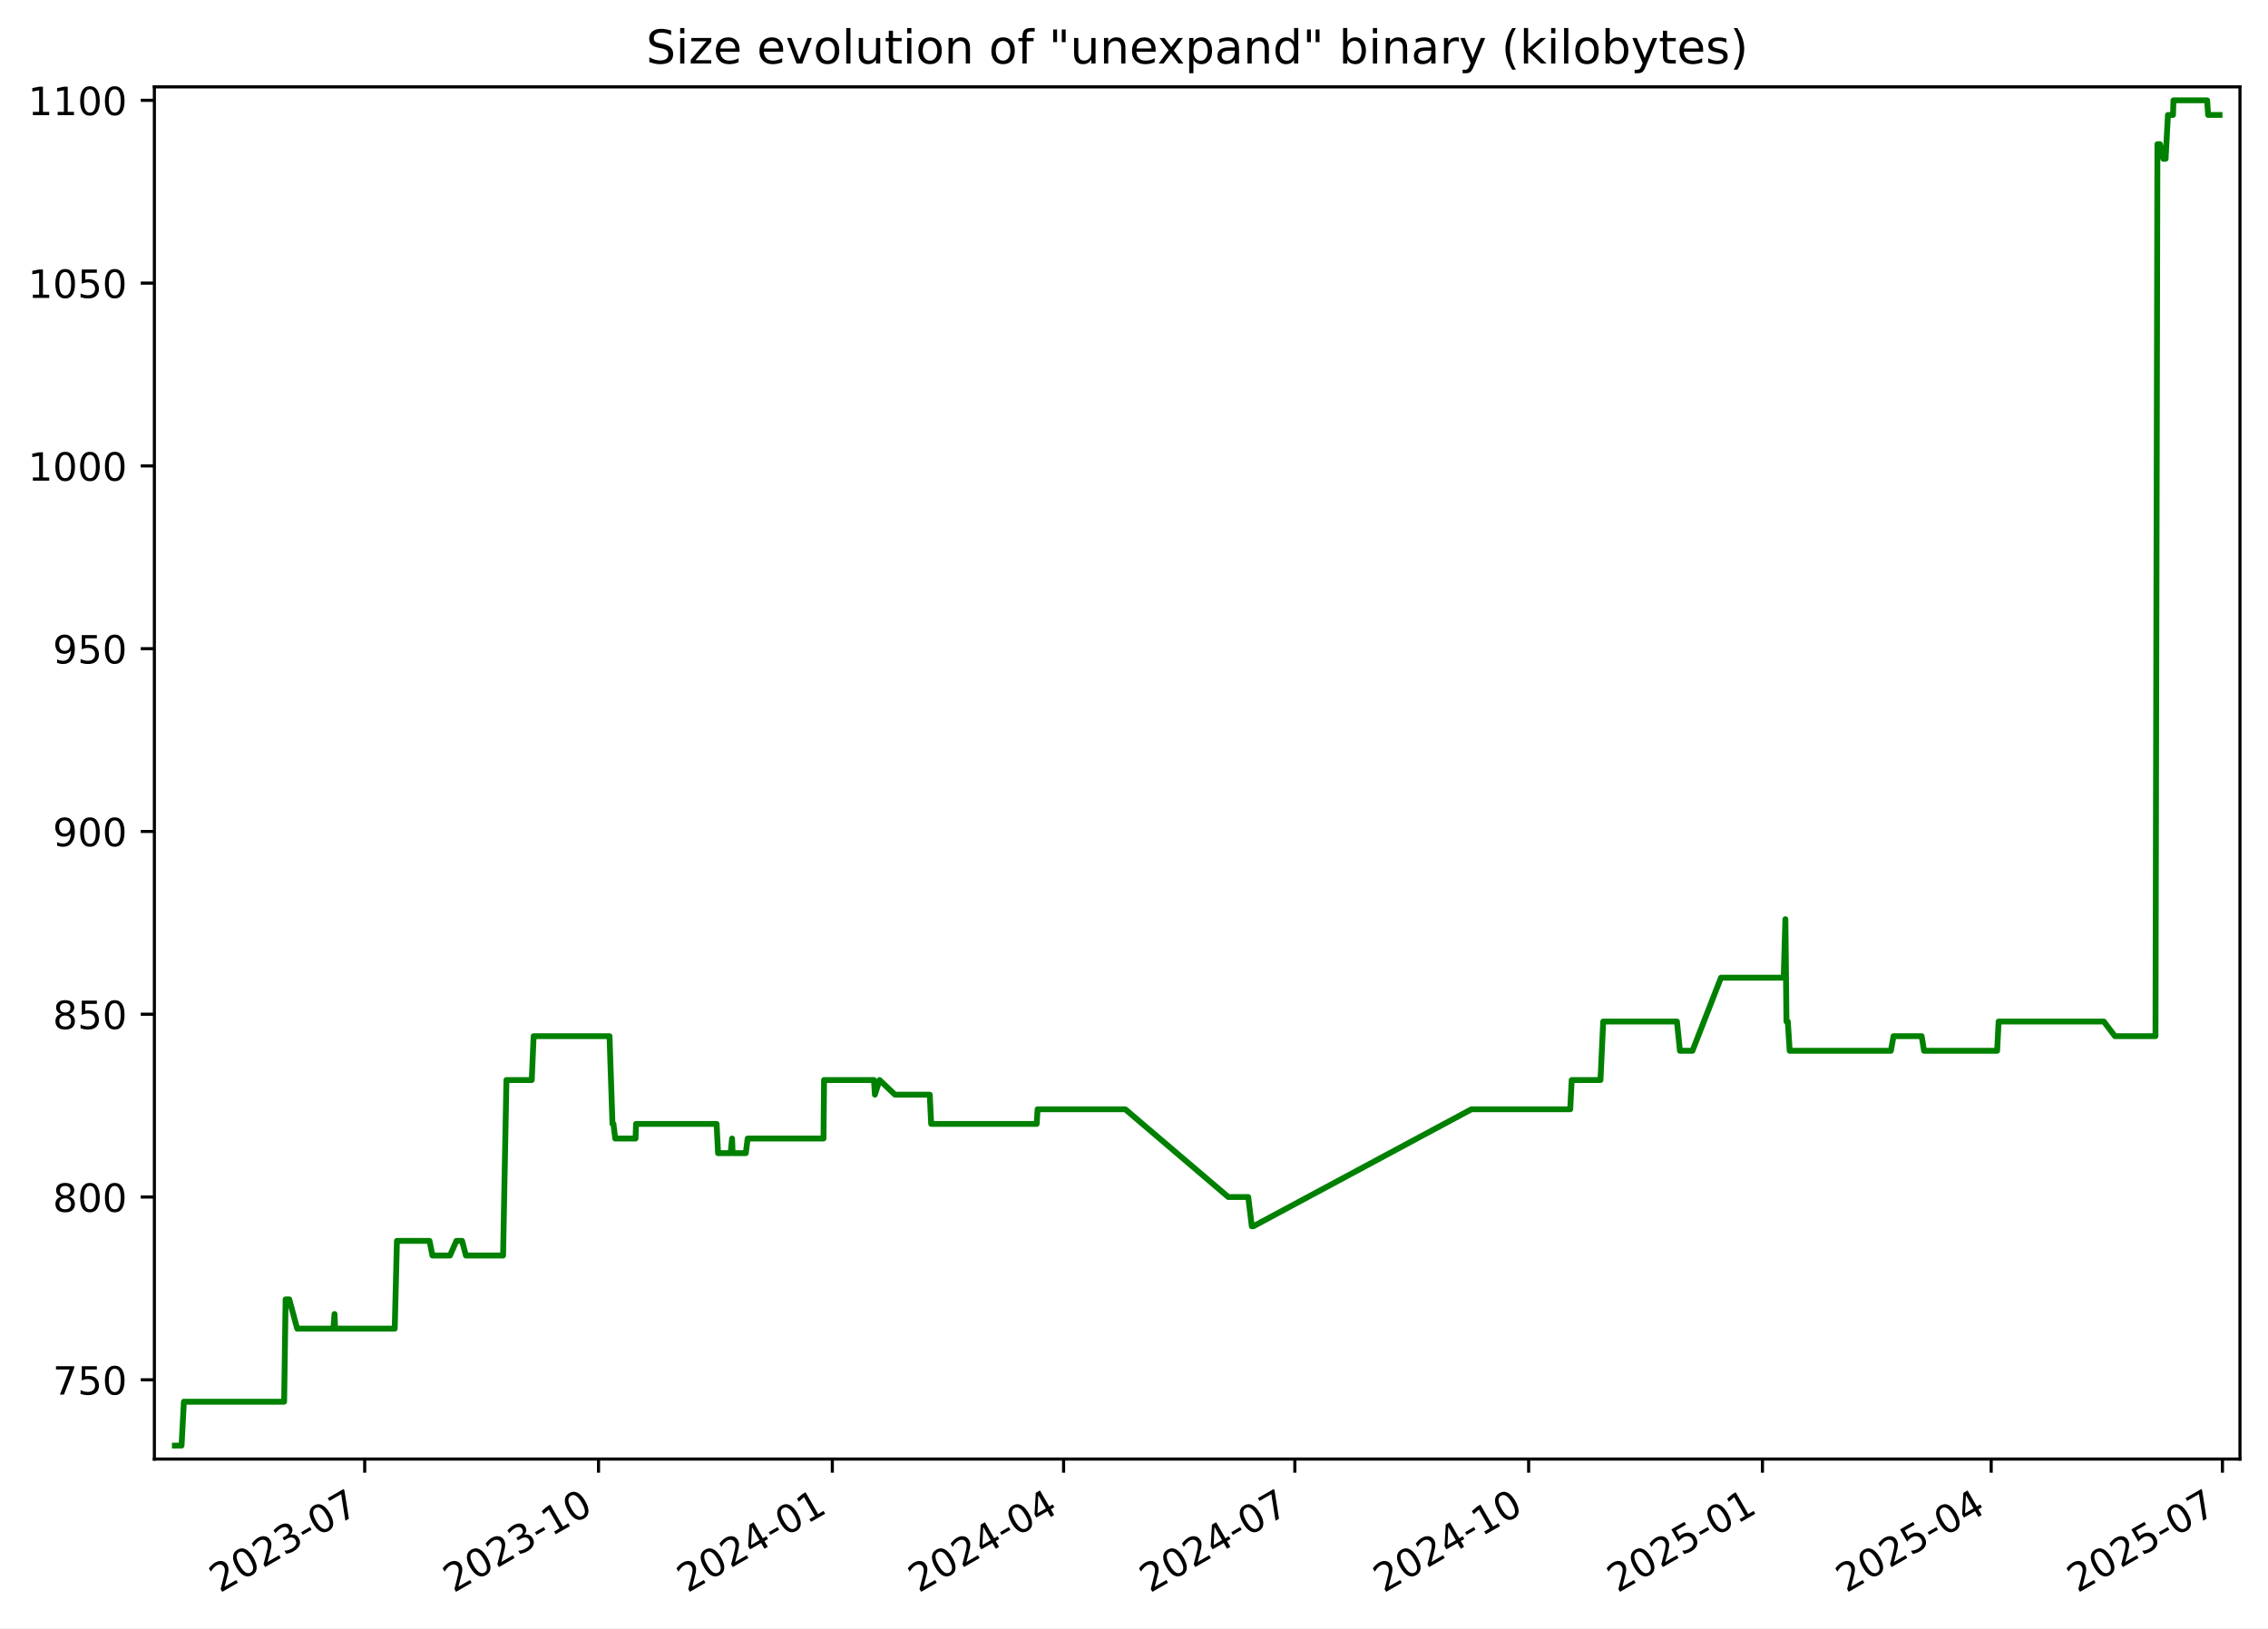
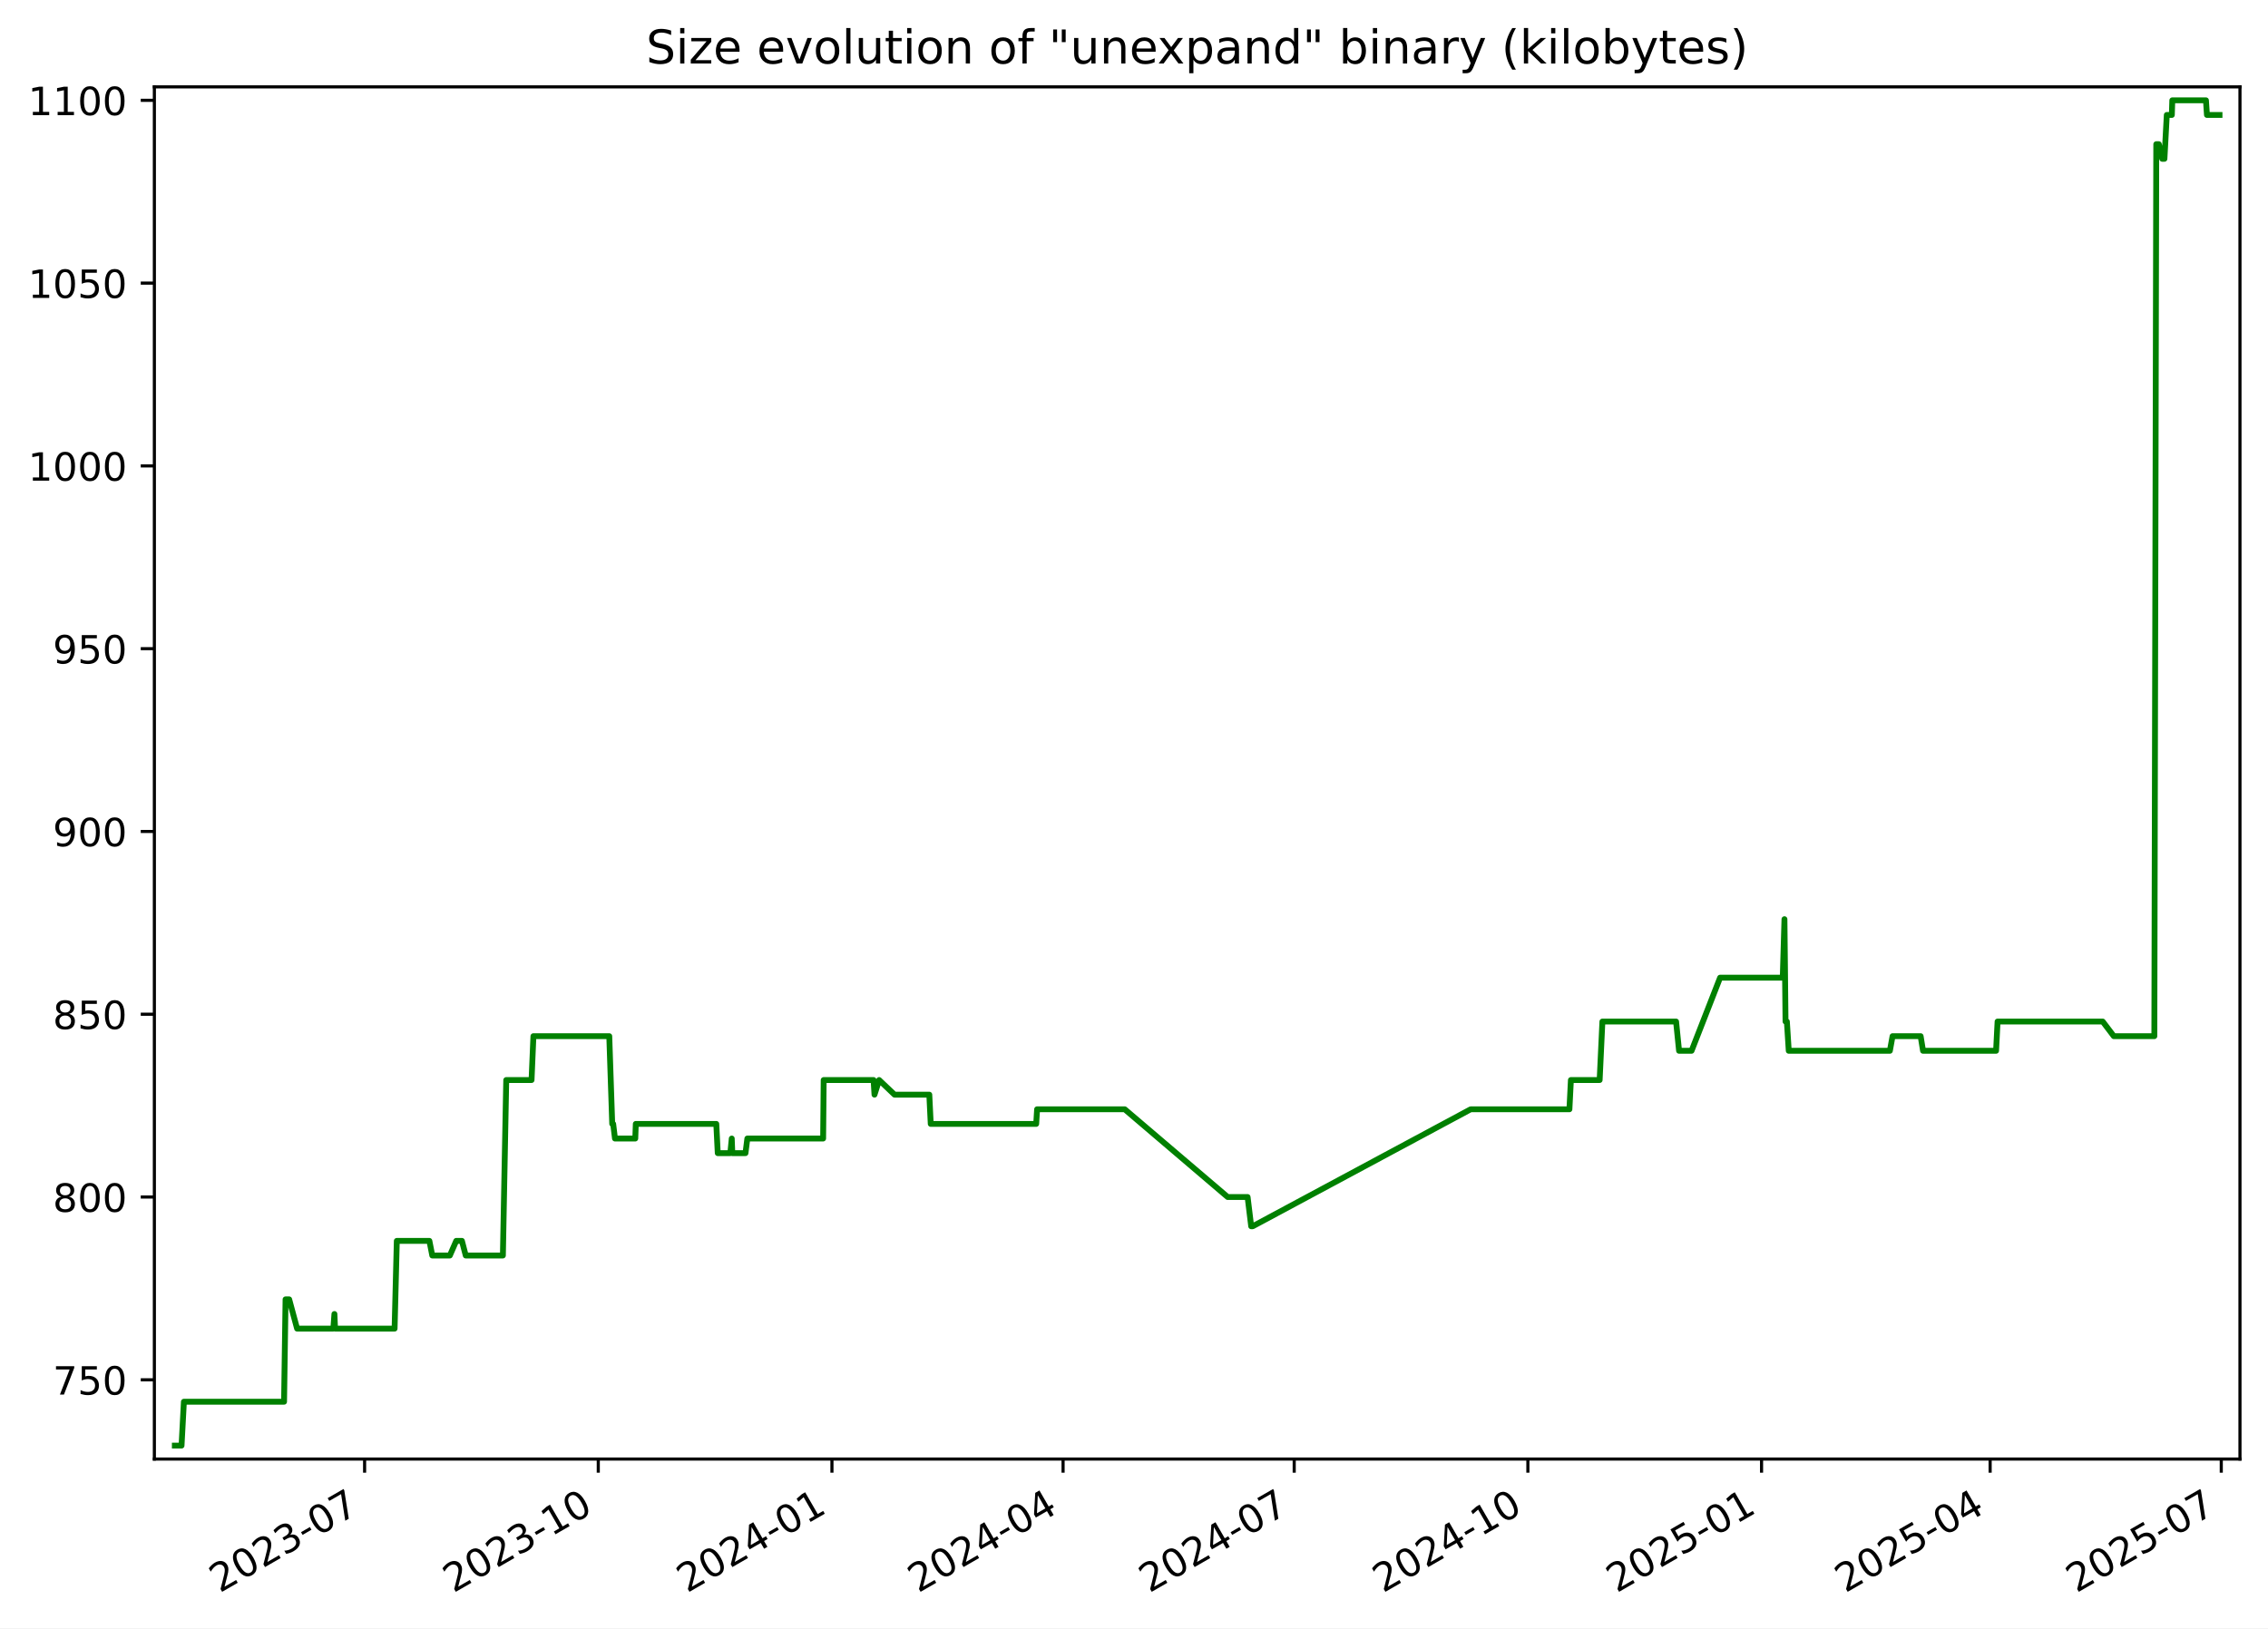
<svg xmlns="http://www.w3.org/2000/svg" xmlns:xlink="http://www.w3.org/1999/xlink" width="582.53pt" height="418.303pt" viewBox="0 0 582.53 418.303" version="1.1">
  <defs>
    <style type="text/css">*{stroke-linejoin: round; stroke-linecap: butt}</style>
  </defs>
  <g id="figure_1">
    <g id="patch_1">
      <path d="M -0 418.303  L 582.53 418.303  L 582.53 0  L -0 0  z " style="fill: #ffffff" />
    </g>
    <g id="axes_1">
      <g id="patch_2">
        <path d="M 39.65 374.83  L 575.33 374.83  L 575.33 22.318  L 39.65 22.318  z " style="fill: #ffffff" />
      </g>
      <g id="matplotlib.axis_1">
        <g id="xtick_1">
          <g id="line2d_1">
            <defs>
-               <path id="mb68ad6e089" d="M 0 0  L 0 3.5  " style="stroke: #000000; stroke-width: 0.8" />
+               <path id="mf6e00ee36f" d="M 0 0  L 0 3.5  " style="stroke: #000000; stroke-width: 0.8" />
            </defs>
            <g>
-               <use xlink:href="#mb68ad6e089" x="93.675" y="374.83" style="stroke: #000000; stroke-width: 0.8" />
+               <use xlink:href="#mf6e00ee36f" x="93.647" y="374.83" style="stroke: #000000; stroke-width: 0.8" />
            </g>
          </g>
          <g id="text_1">
-             <g transform="translate(56.45032 409.302) rotate(-30) scale(0.1 -0.1)">
+             <g transform="translate(56.42216 409.302) rotate(-30) scale(0.1 -0.1)">
              <defs>
                <path id="DejaVuSans-32" d="M 1228 531  L 3431 531  L 3431 0  L 469 0  L 469 531  Q 828 903 1448 1529  Q 2069 2156 2228 2338  Q 2531 2678 2651 2914  Q 2772 3150 2772 3378  Q 2772 3750 2511 3984  Q 2250 4219 1831 4219  Q 1534 4219 1204 4116  Q 875 4013 500 3803  L 500 4441  Q 881 4594 1212 4672  Q 1544 4750 1819 4750  Q 2544 4750 2975 4387  Q 3406 4025 3406 3419  Q 3406 3131 3298 2873  Q 3191 2616 2906 2266  Q 2828 2175 2409 1742  Q 1991 1309 1228 531  z " transform="scale(0.015625)" />
                <path id="DejaVuSans-30" d="M 2034 4250  Q 1547 4250 1301 3770  Q 1056 3291 1056 2328  Q 1056 1369 1301 889  Q 1547 409 2034 409  Q 2525 409 2770 889  Q 3016 1369 3016 2328  Q 3016 3291 2770 3770  Q 2525 4250 2034 4250  z M 2034 4750  Q 2819 4750 3233 4129  Q 3647 3509 3647 2328  Q 3647 1150 3233 529  Q 2819 -91 2034 -91  Q 1250 -91 836 529  Q 422 1150 422 2328  Q 422 3509 836 4129  Q 1250 4750 2034 4750  z " transform="scale(0.015625)" />
                <path id="DejaVuSans-33" d="M 2597 2516  Q 3050 2419 3304 2112  Q 3559 1806 3559 1356  Q 3559 666 3084 287  Q 2609 -91 1734 -91  Q 1441 -91 1130 -33  Q 819 25 488 141  L 488 750  Q 750 597 1062 519  Q 1375 441 1716 441  Q 2309 441 2620 675  Q 2931 909 2931 1356  Q 2931 1769 2642 2001  Q 2353 2234 1838 2234  L 1294 2234  L 1294 2753  L 1863 2753  Q 2328 2753 2575 2939  Q 2822 3125 2822 3475  Q 2822 3834 2567 4026  Q 2313 4219 1838 4219  Q 1578 4219 1281 4162  Q 984 4106 628 3988  L 628 4550  Q 988 4650 1302 4700  Q 1616 4750 1894 4750  Q 2613 4750 3031 4423  Q 3450 4097 3450 3541  Q 3450 3153 3228 2886  Q 3006 2619 2597 2516  z " transform="scale(0.015625)" />
                <path id="DejaVuSans-2d" d="M 313 2009  L 1997 2009  L 1997 1497  L 313 1497  L 313 2009  z " transform="scale(0.015625)" />
                <path id="DejaVuSans-37" d="M 525 4666  L 3525 4666  L 3525 4397  L 1831 0  L 1172 0  L 2766 4134  L 525 4134  L 525 4666  z " transform="scale(0.015625)" />
              </defs>
              <use xlink:href="#DejaVuSans-32" />
              <use xlink:href="#DejaVuSans-30" x="63.623" />
              <use xlink:href="#DejaVuSans-32" x="127.246" />
              <use xlink:href="#DejaVuSans-33" x="190.869" />
              <use xlink:href="#DejaVuSans-2d" x="254.492" />
              <use xlink:href="#DejaVuSans-30" x="290.576" />
              <use xlink:href="#DejaVuSans-37" x="354.199" />
            </g>
          </g>
        </g>
        <g id="xtick_2">
          <g id="line2d_2">
            <g>
-               <use xlink:href="#mb68ad6e089" x="153.728" y="374.83" style="stroke: #000000; stroke-width: 0.8" />
+               <use xlink:href="#mf6e00ee36f" x="153.665" y="374.83" style="stroke: #000000; stroke-width: 0.8" />
            </g>
          </g>
          <g id="text_2">
-             <g transform="translate(116.5027 409.302) rotate(-30) scale(0.1 -0.1)">
+             <g transform="translate(116.4399 409.302) rotate(-30) scale(0.1 -0.1)">
              <defs>
                <path id="DejaVuSans-31" d="M 794 531  L 1825 531  L 1825 4091  L 703 3866  L 703 4441  L 1819 4666  L 2450 4666  L 2450 531  L 3481 531  L 3481 0  L 794 0  L 794 531  z " transform="scale(0.015625)" />
              </defs>
              <use xlink:href="#DejaVuSans-32" />
              <use xlink:href="#DejaVuSans-30" x="63.623" />
              <use xlink:href="#DejaVuSans-32" x="127.246" />
              <use xlink:href="#DejaVuSans-33" x="190.869" />
              <use xlink:href="#DejaVuSans-2d" x="254.492" />
              <use xlink:href="#DejaVuSans-31" x="290.576" />
              <use xlink:href="#DejaVuSans-30" x="354.199" />
            </g>
          </g>
        </g>
        <g id="xtick_3">
          <g id="line2d_3">
            <g>
-               <use xlink:href="#mb68ad6e089" x="213.78" y="374.83" style="stroke: #000000; stroke-width: 0.8" />
+               <use xlink:href="#mf6e00ee36f" x="213.682" y="374.83" style="stroke: #000000; stroke-width: 0.8" />
            </g>
          </g>
          <g id="text_3">
-             <g transform="translate(176.5551 409.302) rotate(-30) scale(0.1 -0.1)">
+             <g transform="translate(176.4576 409.302) rotate(-30) scale(0.1 -0.1)">
              <defs>
                <path id="DejaVuSans-34" d="M 2419 4116  L 825 1625  L 2419 1625  L 2419 4116  z M 2253 4666  L 3047 4666  L 3047 1625  L 3713 1625  L 3713 1100  L 3047 1100  L 3047 0  L 2419 0  L 2419 1100  L 313 1100  L 313 1709  L 2253 4666  z " transform="scale(0.015625)" />
              </defs>
              <use xlink:href="#DejaVuSans-32" />
              <use xlink:href="#DejaVuSans-30" x="63.623" />
              <use xlink:href="#DejaVuSans-32" x="127.246" />
              <use xlink:href="#DejaVuSans-34" x="190.869" />
              <use xlink:href="#DejaVuSans-2d" x="254.492" />
              <use xlink:href="#DejaVuSans-30" x="290.576" />
              <use xlink:href="#DejaVuSans-31" x="354.199" />
            </g>
          </g>
        </g>
        <g id="xtick_4">
          <g id="line2d_4">
            <g>
-               <use xlink:href="#mb68ad6e089" x="273.18" y="374.83" style="stroke: #000000; stroke-width: 0.8" />
+               <use xlink:href="#mf6e00ee36f" x="273.048" y="374.83" style="stroke: #000000; stroke-width: 0.8" />
            </g>
          </g>
          <g id="text_4">
-             <g transform="translate(235.9548 409.302) rotate(-30) scale(0.1 -0.1)">
+             <g transform="translate(235.823 409.302) rotate(-30) scale(0.1 -0.1)">
              <use xlink:href="#DejaVuSans-32" />
              <use xlink:href="#DejaVuSans-30" x="63.623" />
              <use xlink:href="#DejaVuSans-32" x="127.246" />
              <use xlink:href="#DejaVuSans-34" x="190.869" />
              <use xlink:href="#DejaVuSans-2d" x="254.492" />
              <use xlink:href="#DejaVuSans-30" x="290.576" />
              <use xlink:href="#DejaVuSans-34" x="354.199" />
            </g>
          </g>
        </g>
        <g id="xtick_5">
          <g id="line2d_5">
            <g>
-               <use xlink:href="#mb68ad6e089" x="332.579" y="374.83" style="stroke: #000000; stroke-width: 0.8" />
+               <use xlink:href="#mf6e00ee36f" x="332.413" y="374.83" style="stroke: #000000; stroke-width: 0.8" />
            </g>
          </g>
          <g id="text_5">
-             <g transform="translate(295.3545 409.302) rotate(-30) scale(0.1 -0.1)">
+             <g transform="translate(295.1883 409.302) rotate(-30) scale(0.1 -0.1)">
              <use xlink:href="#DejaVuSans-32" />
              <use xlink:href="#DejaVuSans-30" x="63.623" />
              <use xlink:href="#DejaVuSans-32" x="127.246" />
              <use xlink:href="#DejaVuSans-34" x="190.869" />
              <use xlink:href="#DejaVuSans-2d" x="254.492" />
              <use xlink:href="#DejaVuSans-30" x="290.576" />
              <use xlink:href="#DejaVuSans-37" x="354.199" />
            </g>
          </g>
        </g>
        <g id="xtick_6">
          <g id="line2d_6">
            <g>
-               <use xlink:href="#mb68ad6e089" x="392.632" y="374.83" style="stroke: #000000; stroke-width: 0.8" />
+               <use xlink:href="#mf6e00ee36f" x="392.431" y="374.83" style="stroke: #000000; stroke-width: 0.8" />
            </g>
          </g>
          <g id="text_6">
-             <g transform="translate(355.4069 409.302) rotate(-30) scale(0.1 -0.1)">
+             <g transform="translate(355.2061 409.302) rotate(-30) scale(0.1 -0.1)">
              <use xlink:href="#DejaVuSans-32" />
              <use xlink:href="#DejaVuSans-30" x="63.623" />
              <use xlink:href="#DejaVuSans-32" x="127.246" />
              <use xlink:href="#DejaVuSans-34" x="190.869" />
              <use xlink:href="#DejaVuSans-2d" x="254.492" />
              <use xlink:href="#DejaVuSans-31" x="290.576" />
              <use xlink:href="#DejaVuSans-30" x="354.199" />
            </g>
          </g>
        </g>
        <g id="xtick_7">
          <g id="line2d_7">
            <g>
-               <use xlink:href="#mb68ad6e089" x="452.684" y="374.83" style="stroke: #000000; stroke-width: 0.8" />
+               <use xlink:href="#mf6e00ee36f" x="452.449" y="374.83" style="stroke: #000000; stroke-width: 0.8" />
            </g>
          </g>
          <g id="text_7">
-             <g transform="translate(415.4593 409.302) rotate(-30) scale(0.1 -0.1)">
+             <g transform="translate(415.2238 409.302) rotate(-30) scale(0.1 -0.1)">
              <defs>
                <path id="DejaVuSans-35" d="M 691 4666  L 3169 4666  L 3169 4134  L 1269 4134  L 1269 2991  Q 1406 3038 1543 3061  Q 1681 3084 1819 3084  Q 2600 3084 3056 2656  Q 3513 2228 3513 1497  Q 3513 744 3044 326  Q 2575 -91 1722 -91  Q 1428 -91 1123 -41  Q 819 9 494 109  L 494 744  Q 775 591 1075 516  Q 1375 441 1709 441  Q 2250 441 2565 725  Q 2881 1009 2881 1497  Q 2881 1984 2565 2268  Q 2250 2553 1709 2553  Q 1456 2553 1204 2497  Q 953 2441 691 2322  L 691 4666  z " transform="scale(0.015625)" />
              </defs>
              <use xlink:href="#DejaVuSans-32" />
              <use xlink:href="#DejaVuSans-30" x="63.623" />
              <use xlink:href="#DejaVuSans-32" x="127.246" />
              <use xlink:href="#DejaVuSans-35" x="190.869" />
              <use xlink:href="#DejaVuSans-2d" x="254.492" />
              <use xlink:href="#DejaVuSans-30" x="290.576" />
              <use xlink:href="#DejaVuSans-31" x="354.199" />
            </g>
          </g>
        </g>
        <g id="xtick_8">
          <g id="line2d_8">
            <g>
-               <use xlink:href="#mb68ad6e089" x="511.431" y="374.83" style="stroke: #000000; stroke-width: 0.8" />
+               <use xlink:href="#mf6e00ee36f" x="511.162" y="374.83" style="stroke: #000000; stroke-width: 0.8" />
            </g>
          </g>
          <g id="text_8">
-             <g transform="translate(474.2062 409.302) rotate(-30) scale(0.1 -0.1)">
+             <g transform="translate(473.9368 409.302) rotate(-30) scale(0.1 -0.1)">
              <use xlink:href="#DejaVuSans-32" />
              <use xlink:href="#DejaVuSans-30" x="63.623" />
              <use xlink:href="#DejaVuSans-32" x="127.246" />
              <use xlink:href="#DejaVuSans-35" x="190.869" />
              <use xlink:href="#DejaVuSans-2d" x="254.492" />
              <use xlink:href="#DejaVuSans-30" x="290.576" />
              <use xlink:href="#DejaVuSans-34" x="354.199" />
            </g>
          </g>
        </g>
        <g id="xtick_9">
          <g id="line2d_9">
            <g>
-               <use xlink:href="#mb68ad6e089" x="570.831" y="374.83" style="stroke: #000000; stroke-width: 0.8" />
+               <use xlink:href="#mf6e00ee36f" x="570.527" y="374.83" style="stroke: #000000; stroke-width: 0.8" />
            </g>
          </g>
          <g id="text_9">
-             <g transform="translate(533.6059 409.302) rotate(-30) scale(0.1 -0.1)">
+             <g transform="translate(533.3022 409.302) rotate(-30) scale(0.1 -0.1)">
              <use xlink:href="#DejaVuSans-32" />
              <use xlink:href="#DejaVuSans-30" x="63.623" />
              <use xlink:href="#DejaVuSans-32" x="127.246" />
              <use xlink:href="#DejaVuSans-35" x="190.869" />
              <use xlink:href="#DejaVuSans-2d" x="254.492" />
              <use xlink:href="#DejaVuSans-30" x="290.576" />
              <use xlink:href="#DejaVuSans-37" x="354.199" />
            </g>
          </g>
        </g>
      </g>
      <g id="matplotlib.axis_2">
        <g id="ytick_1">
          <g id="line2d_10">
            <defs>
-               <path id="me70f20f1ca" d="M 0 0  L -3.5 0  " style="stroke: #000000; stroke-width: 0.8" />
+               <path id="m5f7a7d5cba" d="M 0 0  L -3.5 0  " style="stroke: #000000; stroke-width: 0.8" />
            </defs>
            <g>
-               <use xlink:href="#me70f20f1ca" x="39.65" y="354.47" style="stroke: #000000; stroke-width: 0.8" />
+               <use xlink:href="#m5f7a7d5cba" x="39.65" y="354.47" style="stroke: #000000; stroke-width: 0.8" />
            </g>
          </g>
          <g id="text_10">
            <g transform="translate(13.5625 358.269) scale(0.1 -0.1)">
              <use xlink:href="#DejaVuSans-37" />
              <use xlink:href="#DejaVuSans-35" x="63.623" />
              <use xlink:href="#DejaVuSans-30" x="127.246" />
            </g>
          </g>
        </g>
        <g id="ytick_2">
          <g id="line2d_11">
            <g>
-               <use xlink:href="#me70f20f1ca" x="39.65" y="307.513" style="stroke: #000000; stroke-width: 0.8" />
+               <use xlink:href="#m5f7a7d5cba" x="39.65" y="307.513" style="stroke: #000000; stroke-width: 0.8" />
            </g>
          </g>
          <g id="text_11">
            <g transform="translate(13.5625 311.3125) scale(0.1 -0.1)">
              <defs>
                <path id="DejaVuSans-38" d="M 2034 2216  Q 1584 2216 1326 1975  Q 1069 1734 1069 1313  Q 1069 891 1326 650  Q 1584 409 2034 409  Q 2484 409 2743 651  Q 3003 894 3003 1313  Q 3003 1734 2745 1975  Q 2488 2216 2034 2216  z M 1403 2484  Q 997 2584 770 2862  Q 544 3141 544 3541  Q 544 4100 942 4425  Q 1341 4750 2034 4750  Q 2731 4750 3128 4425  Q 3525 4100 3525 3541  Q 3525 3141 3298 2862  Q 3072 2584 2669 2484  Q 3125 2378 3379 2068  Q 3634 1759 3634 1313  Q 3634 634 3220 271  Q 2806 -91 2034 -91  Q 1263 -91 848 271  Q 434 634 434 1313  Q 434 1759 690 2068  Q 947 2378 1403 2484  z M 1172 3481  Q 1172 3119 1398 2916  Q 1625 2713 2034 2713  Q 2441 2713 2670 2916  Q 2900 3119 2900 3481  Q 2900 3844 2670 4047  Q 2441 4250 2034 4250  Q 1625 4250 1398 4047  Q 1172 3844 1172 3481  z " transform="scale(0.015625)" />
              </defs>
              <use xlink:href="#DejaVuSans-38" />
              <use xlink:href="#DejaVuSans-30" x="63.623" />
              <use xlink:href="#DejaVuSans-30" x="127.246" />
            </g>
          </g>
        </g>
        <g id="ytick_3">
          <g id="line2d_12">
            <g>
-               <use xlink:href="#me70f20f1ca" x="39.65" y="260.557" style="stroke: #000000; stroke-width: 0.8" />
+               <use xlink:href="#m5f7a7d5cba" x="39.65" y="260.557" style="stroke: #000000; stroke-width: 0.8" />
            </g>
          </g>
          <g id="text_12">
            <g transform="translate(13.5625 264.356) scale(0.1 -0.1)">
              <use xlink:href="#DejaVuSans-38" />
              <use xlink:href="#DejaVuSans-35" x="63.623" />
              <use xlink:href="#DejaVuSans-30" x="127.246" />
            </g>
          </g>
        </g>
        <g id="ytick_4">
          <g id="line2d_13">
            <g>
-               <use xlink:href="#me70f20f1ca" x="39.65" y="213.6" style="stroke: #000000; stroke-width: 0.8" />
+               <use xlink:href="#m5f7a7d5cba" x="39.65" y="213.6" style="stroke: #000000; stroke-width: 0.8" />
            </g>
          </g>
          <g id="text_13">
            <g transform="translate(13.5625 217.3994) scale(0.1 -0.1)">
              <defs>
                <path id="DejaVuSans-39" d="M 703 97  L 703 672  Q 941 559 1184 500  Q 1428 441 1663 441  Q 2288 441 2617 861  Q 2947 1281 2994 2138  Q 2813 1869 2534 1725  Q 2256 1581 1919 1581  Q 1219 1581 811 2004  Q 403 2428 403 3163  Q 403 3881 828 4315  Q 1253 4750 1959 4750  Q 2769 4750 3195 4129  Q 3622 3509 3622 2328  Q 3622 1225 3098 567  Q 2575 -91 1691 -91  Q 1453 -91 1209 -44  Q 966 3 703 97  z M 1959 2075  Q 2384 2075 2632 2365  Q 2881 2656 2881 3163  Q 2881 3666 2632 3958  Q 2384 4250 1959 4250  Q 1534 4250 1286 3958  Q 1038 3666 1038 3163  Q 1038 2656 1286 2365  Q 1534 2075 1959 2075  z " transform="scale(0.015625)" />
              </defs>
              <use xlink:href="#DejaVuSans-39" />
              <use xlink:href="#DejaVuSans-30" x="63.623" />
              <use xlink:href="#DejaVuSans-30" x="127.246" />
            </g>
          </g>
        </g>
        <g id="ytick_5">
          <g id="line2d_14">
            <g>
-               <use xlink:href="#me70f20f1ca" x="39.65" y="166.644" style="stroke: #000000; stroke-width: 0.8" />
+               <use xlink:href="#m5f7a7d5cba" x="39.65" y="166.644" style="stroke: #000000; stroke-width: 0.8" />
            </g>
          </g>
          <g id="text_14">
            <g transform="translate(13.5625 170.4429) scale(0.1 -0.1)">
              <use xlink:href="#DejaVuSans-39" />
              <use xlink:href="#DejaVuSans-35" x="63.623" />
              <use xlink:href="#DejaVuSans-30" x="127.246" />
            </g>
          </g>
        </g>
        <g id="ytick_6">
          <g id="line2d_15">
            <g>
-               <use xlink:href="#me70f20f1ca" x="39.65" y="119.687" style="stroke: #000000; stroke-width: 0.8" />
+               <use xlink:href="#m5f7a7d5cba" x="39.65" y="119.687" style="stroke: #000000; stroke-width: 0.8" />
            </g>
          </g>
          <g id="text_15">
            <g transform="translate(7.2 123.4864) scale(0.1 -0.1)">
              <use xlink:href="#DejaVuSans-31" />
              <use xlink:href="#DejaVuSans-30" x="63.623" />
              <use xlink:href="#DejaVuSans-30" x="127.246" />
              <use xlink:href="#DejaVuSans-30" x="190.869" />
            </g>
          </g>
        </g>
        <g id="ytick_7">
          <g id="line2d_16">
            <g>
-               <use xlink:href="#me70f20f1ca" x="39.65" y="72.731" style="stroke: #000000; stroke-width: 0.8" />
+               <use xlink:href="#m5f7a7d5cba" x="39.65" y="72.731" style="stroke: #000000; stroke-width: 0.8" />
            </g>
          </g>
          <g id="text_16">
            <g transform="translate(7.2 76.52987) scale(0.1 -0.1)">
              <use xlink:href="#DejaVuSans-31" />
              <use xlink:href="#DejaVuSans-30" x="63.623" />
              <use xlink:href="#DejaVuSans-35" x="127.246" />
              <use xlink:href="#DejaVuSans-30" x="190.869" />
            </g>
          </g>
        </g>
        <g id="ytick_8">
          <g id="line2d_17">
            <g>
-               <use xlink:href="#me70f20f1ca" x="39.65" y="25.774" style="stroke: #000000; stroke-width: 0.8" />
+               <use xlink:href="#m5f7a7d5cba" x="39.65" y="25.774" style="stroke: #000000; stroke-width: 0.8" />
            </g>
          </g>
          <g id="text_17">
            <g transform="translate(7.2 29.57334) scale(0.1 -0.1)">
              <use xlink:href="#DejaVuSans-31" />
              <use xlink:href="#DejaVuSans-31" x="63.623" />
              <use xlink:href="#DejaVuSans-30" x="127.246" />
              <use xlink:href="#DejaVuSans-30" x="190.869" />
            </g>
          </g>
        </g>
      </g>
      <g id="line2d_18">
-         <path d="M 44.902 371.374  L 46.63 371.374  L 47.234 360.105  L 72.979 360.105  L 73.361 333.809  L 74.293 333.809  L 76.328 341.322  L 85.641 341.322  L 85.918 337.565  L 86.083 341.322  L 101.384 341.322  L 101.952 318.783  L 110.325 318.783  L 111.066 322.539  L 115.583 322.539  L 117.223 318.783  L 118.688 318.783  L 119.667 322.539  L 129.216 322.539  L 130.076 277.461  L 136.58 277.461  L 137.06 266.192  L 156.554 266.192  L 157.311 288.731  L 157.559 288.731  L 158.018 292.487  L 163.237 292.487  L 163.371 288.731  L 184.06 288.731  L 184.433 296.244  L 187.664 296.244  L 188.032 292.487  L 188.176 296.244  L 191.561 296.244  L 192.036 292.487  L 211.515 292.487  L 211.656 277.461  L 224.479 277.461  L 224.714 281.218  L 225.911 277.461  L 229.867 281.218  L 238.803 281.218  L 239.17 288.731  L 266.273 288.731  L 266.505 284.974  L 289.029 284.974  L 315.485 307.513  L 320.605 307.513  L 321.524 315.026  L 321.922 315.026  L 377.935 284.974  L 403.308 284.974  L 403.688 277.461  L 411.077 277.461  L 411.783 262.435  L 430.721 262.435  L 431.487 269.948  L 434.701 269.948  L 442.032 251.165  L 458.138 251.165  L 458.573 236.139  L 458.847 262.435  L 459.194 262.435  L 459.675 269.948  L 485.666 269.948  L 486.352 266.192  L 493.57 266.192  L 494.185 269.948  L 512.958 269.948  L 513.342 262.435  L 540.362 262.435  L 543.215 266.192  L 553.631 266.192  L 554.127 37.044  L 554.786 37.044  L 555.657 40.8  L 556.225 40.8  L 556.832 29.531  L 558.128 29.531  L 558.246 25.774  L 566.897 25.774  L 567.149 29.531  L 570.078 29.531  L 570.078 29.531  " clip-path="url(#pb95888818d)" style="fill: none; stroke: #008000; stroke-width: 1.5; stroke-linecap: square" />
+         <path d="M 44.902 371.374  L 46.629 371.374  L 47.233 360.105  L 72.962 360.105  L 73.344 333.809  L 74.276 333.809  L 76.31 341.322  L 85.617 341.322  L 85.894 337.565  L 86.06 341.322  L 101.351 341.322  L 101.919 318.783  L 110.288 318.783  L 111.028 322.539  L 115.543 322.539  L 117.181 318.783  L 118.645 318.783  L 119.623 322.539  L 129.167 322.539  L 130.026 277.461  L 136.527 277.461  L 137.006 266.192  L 156.49 266.192  L 157.246 288.731  L 157.494 288.731  L 157.953 292.487  L 163.169 292.487  L 163.302 288.731  L 183.979 288.731  L 184.353 296.244  L 187.582 296.244  L 187.95 292.487  L 188.093 296.244  L 191.476 296.244  L 191.951 292.487  L 211.419 292.487  L 211.559 277.461  L 224.375 277.461  L 224.61 281.218  L 225.806 277.461  L 229.76 281.218  L 238.691 281.218  L 239.057 288.731  L 266.145 288.731  L 266.377 284.974  L 288.888 284.974  L 315.329 307.513  L 320.446 307.513  L 321.365 315.026  L 321.762 315.026  L 377.743 284.974  L 403.101 284.974  L 403.481 277.461  L 410.866 277.461  L 411.571 262.435  L 430.498 262.435  L 431.264 269.948  L 434.475 269.948  L 441.803 251.165  L 457.899 251.165  L 458.334 236.139  L 458.608 262.435  L 458.955 262.435  L 459.436 269.948  L 485.412 269.948  L 486.097 266.192  L 493.311 266.192  L 493.925 269.948  L 512.687 269.948  L 513.072 262.435  L 540.076 262.435  L 542.927 266.192  L 553.338 266.192  L 553.833 37.044  L 554.492 37.044  L 555.363 40.8  L 555.929 40.8  L 556.536 29.531  L 557.831 29.531  L 557.95 25.774  L 566.595 25.774  L 566.847 29.531  L 570.078 29.531  L 570.078 29.531  " clip-path="url(#pca133e2099)" style="fill: none; stroke: #008000; stroke-width: 1.5; stroke-linecap: square" />
      </g>
      <g id="patch_3">
        <path d="M 39.65 374.83  L 39.65 22.318  " style="fill: none; stroke: #000000; stroke-width: 0.8; stroke-linejoin: miter; stroke-linecap: square" />
      </g>
      <g id="patch_4">
        <path d="M 575.33 374.83  L 575.33 22.318  " style="fill: none; stroke: #000000; stroke-width: 0.8; stroke-linejoin: miter; stroke-linecap: square" />
      </g>
      <g id="patch_5">
        <path d="M 39.65 374.83  L 575.33 374.83  " style="fill: none; stroke: #000000; stroke-width: 0.8; stroke-linejoin: miter; stroke-linecap: square" />
      </g>
      <g id="patch_6">
        <path d="M 39.65 22.318  L 575.33 22.318  " style="fill: none; stroke: #000000; stroke-width: 0.8; stroke-linejoin: miter; stroke-linecap: square" />
      </g>
      <g id="text_18">
        <g transform="translate(165.9538 16.31812) scale(0.12 -0.12)">
          <defs>
            <path id="DejaVuSans-53" d="M 3425 4513  L 3425 3897  Q 3066 4069 2747 4153  Q 2428 4238 2131 4238  Q 1616 4238 1336 4038  Q 1056 3838 1056 3469  Q 1056 3159 1242 3001  Q 1428 2844 1947 2747  L 2328 2669  Q 3034 2534 3370 2195  Q 3706 1856 3706 1288  Q 3706 609 3251 259  Q 2797 -91 1919 -91  Q 1588 -91 1214 -16  Q 841 59 441 206  L 441 856  Q 825 641 1194 531  Q 1563 422 1919 422  Q 2459 422 2753 634  Q 3047 847 3047 1241  Q 3047 1584 2836 1778  Q 2625 1972 2144 2069  L 1759 2144  Q 1053 2284 737 2584  Q 422 2884 422 3419  Q 422 4038 858 4394  Q 1294 4750 2059 4750  Q 2388 4750 2728 4690  Q 3069 4631 3425 4513  z " transform="scale(0.015625)" />
            <path id="DejaVuSans-69" d="M 603 3500  L 1178 3500  L 1178 0  L 603 0  L 603 3500  z M 603 4863  L 1178 4863  L 1178 4134  L 603 4134  L 603 4863  z " transform="scale(0.015625)" />
            <path id="DejaVuSans-7a" d="M 353 3500  L 3084 3500  L 3084 2975  L 922 459  L 3084 459  L 3084 0  L 275 0  L 275 525  L 2438 3041  L 353 3041  L 353 3500  z " transform="scale(0.015625)" />
            <path id="DejaVuSans-65" d="M 3597 1894  L 3597 1613  L 953 1613  Q 991 1019 1311 708  Q 1631 397 2203 397  Q 2534 397 2845 478  Q 3156 559 3463 722  L 3463 178  Q 3153 47 2828 -22  Q 2503 -91 2169 -91  Q 1331 -91 842 396  Q 353 884 353 1716  Q 353 2575 817 3079  Q 1281 3584 2069 3584  Q 2775 3584 3186 3129  Q 3597 2675 3597 1894  z M 3022 2063  Q 3016 2534 2758 2815  Q 2500 3097 2075 3097  Q 1594 3097 1305 2825  Q 1016 2553 972 2059  L 3022 2063  z " transform="scale(0.015625)" />
            <path id="DejaVuSans-20" transform="scale(0.015625)" />
            <path id="DejaVuSans-76" d="M 191 3500  L 800 3500  L 1894 563  L 2988 3500  L 3597 3500  L 2284 0  L 1503 0  L 191 3500  z " transform="scale(0.015625)" />
            <path id="DejaVuSans-6f" d="M 1959 3097  Q 1497 3097 1228 2736  Q 959 2375 959 1747  Q 959 1119 1226 758  Q 1494 397 1959 397  Q 2419 397 2687 759  Q 2956 1122 2956 1747  Q 2956 2369 2687 2733  Q 2419 3097 1959 3097  z M 1959 3584  Q 2709 3584 3137 3096  Q 3566 2609 3566 1747  Q 3566 888 3137 398  Q 2709 -91 1959 -91  Q 1206 -91 779 398  Q 353 888 353 1747  Q 353 2609 779 3096  Q 1206 3584 1959 3584  z " transform="scale(0.015625)" />
            <path id="DejaVuSans-6c" d="M 603 4863  L 1178 4863  L 1178 0  L 603 0  L 603 4863  z " transform="scale(0.015625)" />
            <path id="DejaVuSans-75" d="M 544 1381  L 544 3500  L 1119 3500  L 1119 1403  Q 1119 906 1312 657  Q 1506 409 1894 409  Q 2359 409 2629 706  Q 2900 1003 2900 1516  L 2900 3500  L 3475 3500  L 3475 0  L 2900 0  L 2900 538  Q 2691 219 2414 64  Q 2138 -91 1772 -91  Q 1169 -91 856 284  Q 544 659 544 1381  z M 1991 3584  L 1991 3584  z " transform="scale(0.015625)" />
            <path id="DejaVuSans-74" d="M 1172 4494  L 1172 3500  L 2356 3500  L 2356 3053  L 1172 3053  L 1172 1153  Q 1172 725 1289 603  Q 1406 481 1766 481  L 2356 481  L 2356 0  L 1766 0  Q 1100 0 847 248  Q 594 497 594 1153  L 594 3053  L 172 3053  L 172 3500  L 594 3500  L 594 4494  L 1172 4494  z " transform="scale(0.015625)" />
            <path id="DejaVuSans-6e" d="M 3513 2113  L 3513 0  L 2938 0  L 2938 2094  Q 2938 2591 2744 2837  Q 2550 3084 2163 3084  Q 1697 3084 1428 2787  Q 1159 2491 1159 1978  L 1159 0  L 581 0  L 581 3500  L 1159 3500  L 1159 2956  Q 1366 3272 1645 3428  Q 1925 3584 2291 3584  Q 2894 3584 3203 3211  Q 3513 2838 3513 2113  z " transform="scale(0.015625)" />
            <path id="DejaVuSans-66" d="M 2375 4863  L 2375 4384  L 1825 4384  Q 1516 4384 1395 4259  Q 1275 4134 1275 3809  L 1275 3500  L 2222 3500  L 2222 3053  L 1275 3053  L 1275 0  L 697 0  L 697 3053  L 147 3053  L 147 3500  L 697 3500  L 697 3744  Q 697 4328 969 4595  Q 1241 4863 1831 4863  L 2375 4863  z " transform="scale(0.015625)" />
            <path id="DejaVuSans-22" d="M 1147 4666  L 1147 2931  L 616 2931  L 616 4666  L 1147 4666  z M 2328 4666  L 2328 2931  L 1797 2931  L 1797 4666  L 2328 4666  z " transform="scale(0.015625)" />
            <path id="DejaVuSans-78" d="M 3513 3500  L 2247 1797  L 3578 0  L 2900 0  L 1881 1375  L 863 0  L 184 0  L 1544 1831  L 300 3500  L 978 3500  L 1906 2253  L 2834 3500  L 3513 3500  z " transform="scale(0.015625)" />
            <path id="DejaVuSans-70" d="M 1159 525  L 1159 -1331  L 581 -1331  L 581 3500  L 1159 3500  L 1159 2969  Q 1341 3281 1617 3432  Q 1894 3584 2278 3584  Q 2916 3584 3314 3078  Q 3713 2572 3713 1747  Q 3713 922 3314 415  Q 2916 -91 2278 -91  Q 1894 -91 1617 61  Q 1341 213 1159 525  z M 3116 1747  Q 3116 2381 2855 2742  Q 2594 3103 2138 3103  Q 1681 3103 1420 2742  Q 1159 2381 1159 1747  Q 1159 1113 1420 752  Q 1681 391 2138 391  Q 2594 391 2855 752  Q 3116 1113 3116 1747  z " transform="scale(0.015625)" />
            <path id="DejaVuSans-61" d="M 2194 1759  Q 1497 1759 1228 1600  Q 959 1441 959 1056  Q 959 750 1161 570  Q 1363 391 1709 391  Q 2188 391 2477 730  Q 2766 1069 2766 1631  L 2766 1759  L 2194 1759  z M 3341 1997  L 3341 0  L 2766 0  L 2766 531  Q 2569 213 2275 61  Q 1981 -91 1556 -91  Q 1019 -91 701 211  Q 384 513 384 1019  Q 384 1609 779 1909  Q 1175 2209 1959 2209  L 2766 2209  L 2766 2266  Q 2766 2663 2505 2880  Q 2244 3097 1772 3097  Q 1472 3097 1187 3025  Q 903 2953 641 2809  L 641 3341  Q 956 3463 1253 3523  Q 1550 3584 1831 3584  Q 2591 3584 2966 3190  Q 3341 2797 3341 1997  z " transform="scale(0.015625)" />
            <path id="DejaVuSans-64" d="M 2906 2969  L 2906 4863  L 3481 4863  L 3481 0  L 2906 0  L 2906 525  Q 2725 213 2448 61  Q 2172 -91 1784 -91  Q 1150 -91 751 415  Q 353 922 353 1747  Q 353 2572 751 3078  Q 1150 3584 1784 3584  Q 2172 3584 2448 3432  Q 2725 3281 2906 2969  z M 947 1747  Q 947 1113 1208 752  Q 1469 391 1925 391  Q 2381 391 2643 752  Q 2906 1113 2906 1747  Q 2906 2381 2643 2742  Q 2381 3103 1925 3103  Q 1469 3103 1208 2742  Q 947 2381 947 1747  z " transform="scale(0.015625)" />
            <path id="DejaVuSans-62" d="M 3116 1747  Q 3116 2381 2855 2742  Q 2594 3103 2138 3103  Q 1681 3103 1420 2742  Q 1159 2381 1159 1747  Q 1159 1113 1420 752  Q 1681 391 2138 391  Q 2594 391 2855 752  Q 3116 1113 3116 1747  z M 1159 2969  Q 1341 3281 1617 3432  Q 1894 3584 2278 3584  Q 2916 3584 3314 3078  Q 3713 2572 3713 1747  Q 3713 922 3314 415  Q 2916 -91 2278 -91  Q 1894 -91 1617 61  Q 1341 213 1159 525  L 1159 0  L 581 0  L 581 4863  L 1159 4863  L 1159 2969  z " transform="scale(0.015625)" />
            <path id="DejaVuSans-72" d="M 2631 2963  Q 2534 3019 2420 3045  Q 2306 3072 2169 3072  Q 1681 3072 1420 2755  Q 1159 2438 1159 1844  L 1159 0  L 581 0  L 581 3500  L 1159 3500  L 1159 2956  Q 1341 3275 1631 3429  Q 1922 3584 2338 3584  Q 2397 3584 2469 3576  Q 2541 3569 2628 3553  L 2631 2963  z " transform="scale(0.015625)" />
            <path id="DejaVuSans-79" d="M 2059 -325  Q 1816 -950 1584 -1140  Q 1353 -1331 966 -1331  L 506 -1331  L 506 -850  L 844 -850  Q 1081 -850 1212 -737  Q 1344 -625 1503 -206  L 1606 56  L 191 3500  L 800 3500  L 1894 763  L 2988 3500  L 3597 3500  L 2059 -325  z " transform="scale(0.015625)" />
            <path id="DejaVuSans-28" d="M 1984 4856  Q 1566 4138 1362 3434  Q 1159 2731 1159 2009  Q 1159 1288 1364 580  Q 1569 -128 1984 -844  L 1484 -844  Q 1016 -109 783 600  Q 550 1309 550 2009  Q 550 2706 781 3412  Q 1013 4119 1484 4856  L 1984 4856  z " transform="scale(0.015625)" />
            <path id="DejaVuSans-6b" d="M 581 4863  L 1159 4863  L 1159 1991  L 2875 3500  L 3609 3500  L 1753 1863  L 3688 0  L 2938 0  L 1159 1709  L 1159 0  L 581 0  L 581 4863  z " transform="scale(0.015625)" />
            <path id="DejaVuSans-73" d="M 2834 3397  L 2834 2853  Q 2591 2978 2328 3040  Q 2066 3103 1784 3103  Q 1356 3103 1142 2972  Q 928 2841 928 2578  Q 928 2378 1081 2264  Q 1234 2150 1697 2047  L 1894 2003  Q 2506 1872 2764 1633  Q 3022 1394 3022 966  Q 3022 478 2636 193  Q 2250 -91 1575 -91  Q 1294 -91 989 -36  Q 684 19 347 128  L 347 722  Q 666 556 975 473  Q 1284 391 1588 391  Q 1994 391 2212 530  Q 2431 669 2431 922  Q 2431 1156 2273 1281  Q 2116 1406 1581 1522  L 1381 1569  Q 847 1681 609 1914  Q 372 2147 372 2553  Q 372 3047 722 3315  Q 1072 3584 1716 3584  Q 2034 3584 2315 3537  Q 2597 3491 2834 3397  z " transform="scale(0.015625)" />
            <path id="DejaVuSans-29" d="M 513 4856  L 1013 4856  Q 1481 4119 1714 3412  Q 1947 2706 1947 2009  Q 1947 1309 1714 600  Q 1481 -109 1013 -844  L 513 -844  Q 928 -128 1133 580  Q 1338 1288 1338 2009  Q 1338 2731 1133 3434  Q 928 4138 513 4856  z " transform="scale(0.015625)" />
          </defs>
          <use xlink:href="#DejaVuSans-53" />
          <use xlink:href="#DejaVuSans-69" x="63.477" />
          <use xlink:href="#DejaVuSans-7a" x="91.26" />
          <use xlink:href="#DejaVuSans-65" x="143.75" />
          <use xlink:href="#DejaVuSans-20" x="205.273" />
          <use xlink:href="#DejaVuSans-65" x="237.061" />
          <use xlink:href="#DejaVuSans-76" x="298.584" />
          <use xlink:href="#DejaVuSans-6f" x="357.764" />
          <use xlink:href="#DejaVuSans-6c" x="418.945" />
          <use xlink:href="#DejaVuSans-75" x="446.729" />
          <use xlink:href="#DejaVuSans-74" x="510.107" />
          <use xlink:href="#DejaVuSans-69" x="549.316" />
          <use xlink:href="#DejaVuSans-6f" x="577.1" />
          <use xlink:href="#DejaVuSans-6e" x="638.281" />
          <use xlink:href="#DejaVuSans-20" x="701.66" />
          <use xlink:href="#DejaVuSans-6f" x="733.447" />
          <use xlink:href="#DejaVuSans-66" x="794.629" />
          <use xlink:href="#DejaVuSans-20" x="829.834" />
          <use xlink:href="#DejaVuSans-22" x="861.621" />
          <use xlink:href="#DejaVuSans-75" x="907.617" />
          <use xlink:href="#DejaVuSans-6e" x="970.996" />
          <use xlink:href="#DejaVuSans-65" x="1034.375" />
          <use xlink:href="#DejaVuSans-78" x="1094.148" />
          <use xlink:href="#DejaVuSans-70" x="1153.328" />
          <use xlink:href="#DejaVuSans-61" x="1216.805" />
          <use xlink:href="#DejaVuSans-6e" x="1278.084" />
          <use xlink:href="#DejaVuSans-64" x="1341.463" />
          <use xlink:href="#DejaVuSans-22" x="1404.939" />
          <use xlink:href="#DejaVuSans-20" x="1450.936" />
          <use xlink:href="#DejaVuSans-62" x="1482.723" />
          <use xlink:href="#DejaVuSans-69" x="1546.199" />
          <use xlink:href="#DejaVuSans-6e" x="1573.982" />
          <use xlink:href="#DejaVuSans-61" x="1637.361" />
          <use xlink:href="#DejaVuSans-72" x="1698.641" />
          <use xlink:href="#DejaVuSans-79" x="1739.754" />
          <use xlink:href="#DejaVuSans-20" x="1798.934" />
          <use xlink:href="#DejaVuSans-28" x="1830.721" />
          <use xlink:href="#DejaVuSans-6b" x="1869.734" />
          <use xlink:href="#DejaVuSans-69" x="1927.645" />
          <use xlink:href="#DejaVuSans-6c" x="1955.428" />
          <use xlink:href="#DejaVuSans-6f" x="1983.211" />
          <use xlink:href="#DejaVuSans-62" x="2044.393" />
          <use xlink:href="#DejaVuSans-79" x="2107.869" />
          <use xlink:href="#DejaVuSans-74" x="2167.049" />
          <use xlink:href="#DejaVuSans-65" x="2206.258" />
          <use xlink:href="#DejaVuSans-73" x="2267.781" />
          <use xlink:href="#DejaVuSans-29" x="2319.881" />
        </g>
      </g>
    </g>
  </g>
  <defs>
-     <clipPath id="pb95888818d">
+     <clipPath id="pca133e2099">
      <rect x="39.65" y="22.318" width="535.68" height="352.512" />
    </clipPath>
  </defs>
</svg>
